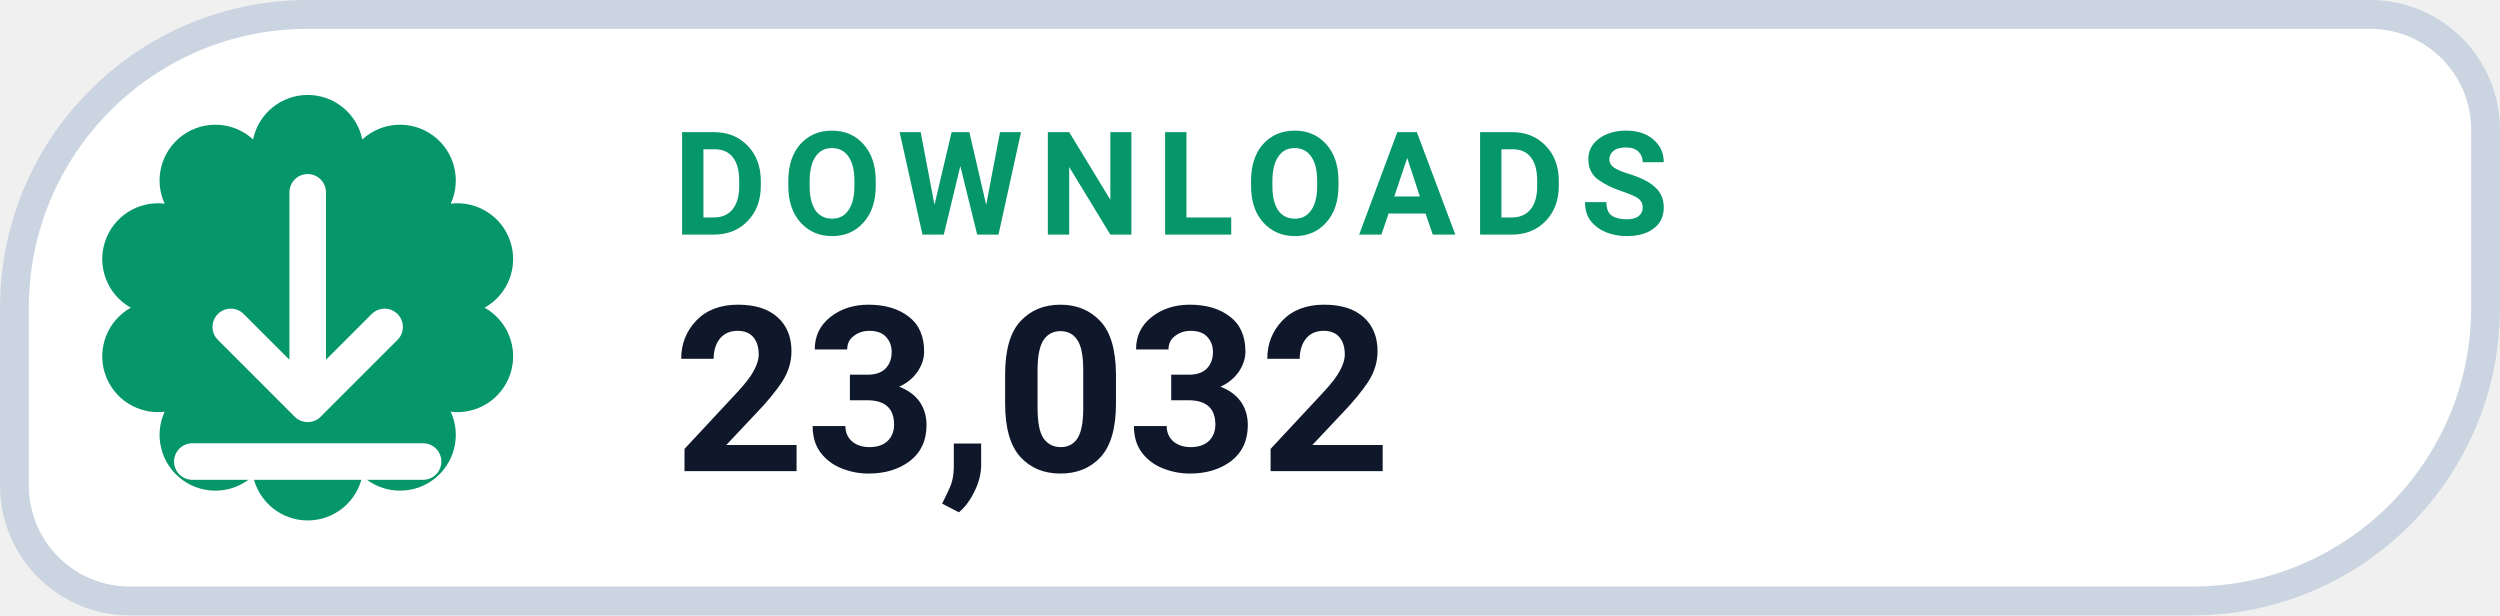
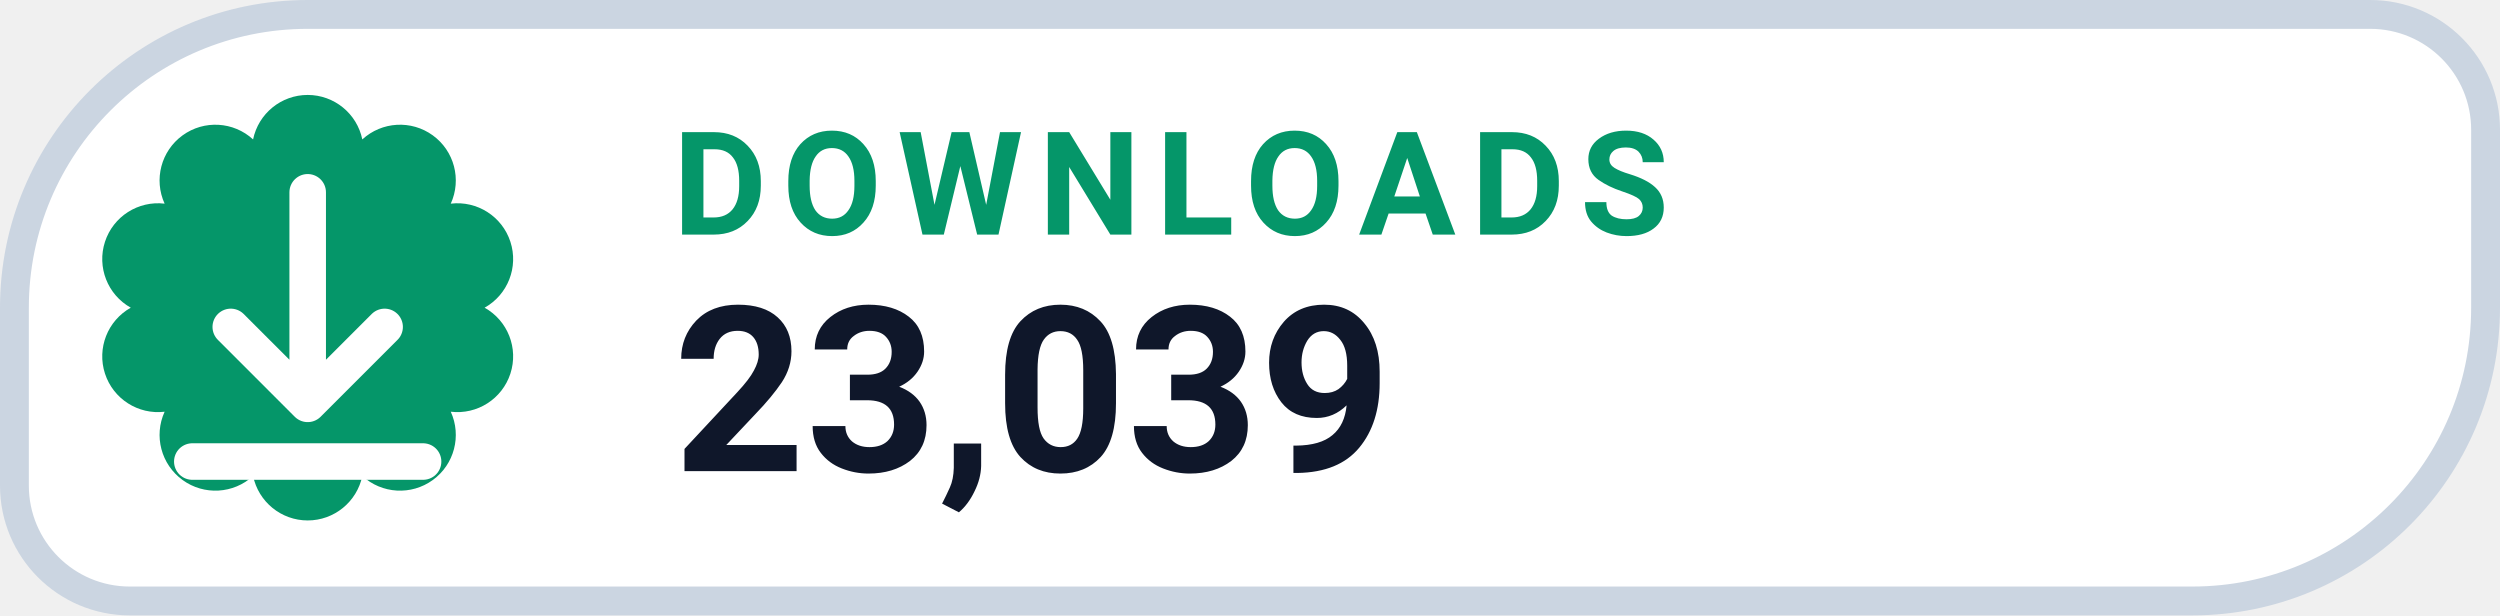
- <svg xmlns="http://www.w3.org/2000/svg" width="130" height="32" viewBox="0 0 130 32" role="img" aria-label="DOWNLOADS 23,032">
+ <svg xmlns="http://www.w3.org/2000/svg" width="130" height="32" viewBox="0 0 130 32" role="img" aria-label="DOWNLOADS 23,039">
  <path d="M 16.00 0.75 H 123.25 A 6.00 6.00 0 0 1 129.25 6.75 V 16.00 A 15.25 15.25 0 0 1 114.00 31.25 H 6.75 A 6.00 6.00 0 0 1 0.75 25.25 V 16.00 A 15.25 15.25 0 0 1 16.00 0.75 Z" fill="#FFFFFF" stroke="#CBD5E1" stroke-width="1.5" />
  <path d="M 13.16 7.25 A 2.90 2.90 0 0 1 18.84 7.25 A 2.90 2.90 0 0 1 23.44 10.59 A 2.90 2.90 0 0 1 25.20 16.00 A 2.90 2.90 0 0 1 23.44 21.41 A 2.90 2.90 0 0 1 18.84 24.75 A 2.90 2.90 0 0 1 13.16 24.75 A 2.90 2.90 0 0 1 8.56 21.41 A 2.90 2.90 0 0 1 6.80 16.00 A 2.90 2.90 0 0 1 8.56 10.59 A 2.90 2.90 0 0 1 13.16 7.25 Z" fill="#059669" />
  <g transform="translate(16 16)" style="color:#FFFFFF;">
    <path d="M0 -6 v11 m0 0 l4 -4 m-4 4 l-4 -4 M-6 8 h12" fill="none" stroke="currentColor" stroke-width="1.9" stroke-linecap="round" stroke-linejoin="round" />
  </g>
  <text x="35" y="12.2" fill="#059669" font-family="-apple-system,BlinkMacSystemFont,'Segoe UI',Roboto,Helvetica,Arial,sans-serif" font-size="7.5" font-weight="700" letter-spacing=".8">DOWNLOADS</text>
-   <text x="35" y="24.5" fill="#0F172A" font-family="-apple-system,BlinkMacSystemFont,'Segoe UI',Roboto,Helvetica,Arial,sans-serif" font-size="12" font-weight="750">23,032</text>
+   <text x="35" y="24.5" fill="#0F172A" font-family="-apple-system,BlinkMacSystemFont,'Segoe UI',Roboto,Helvetica,Arial,sans-serif" font-size="12" font-weight="750">23,039</text>
</svg>
